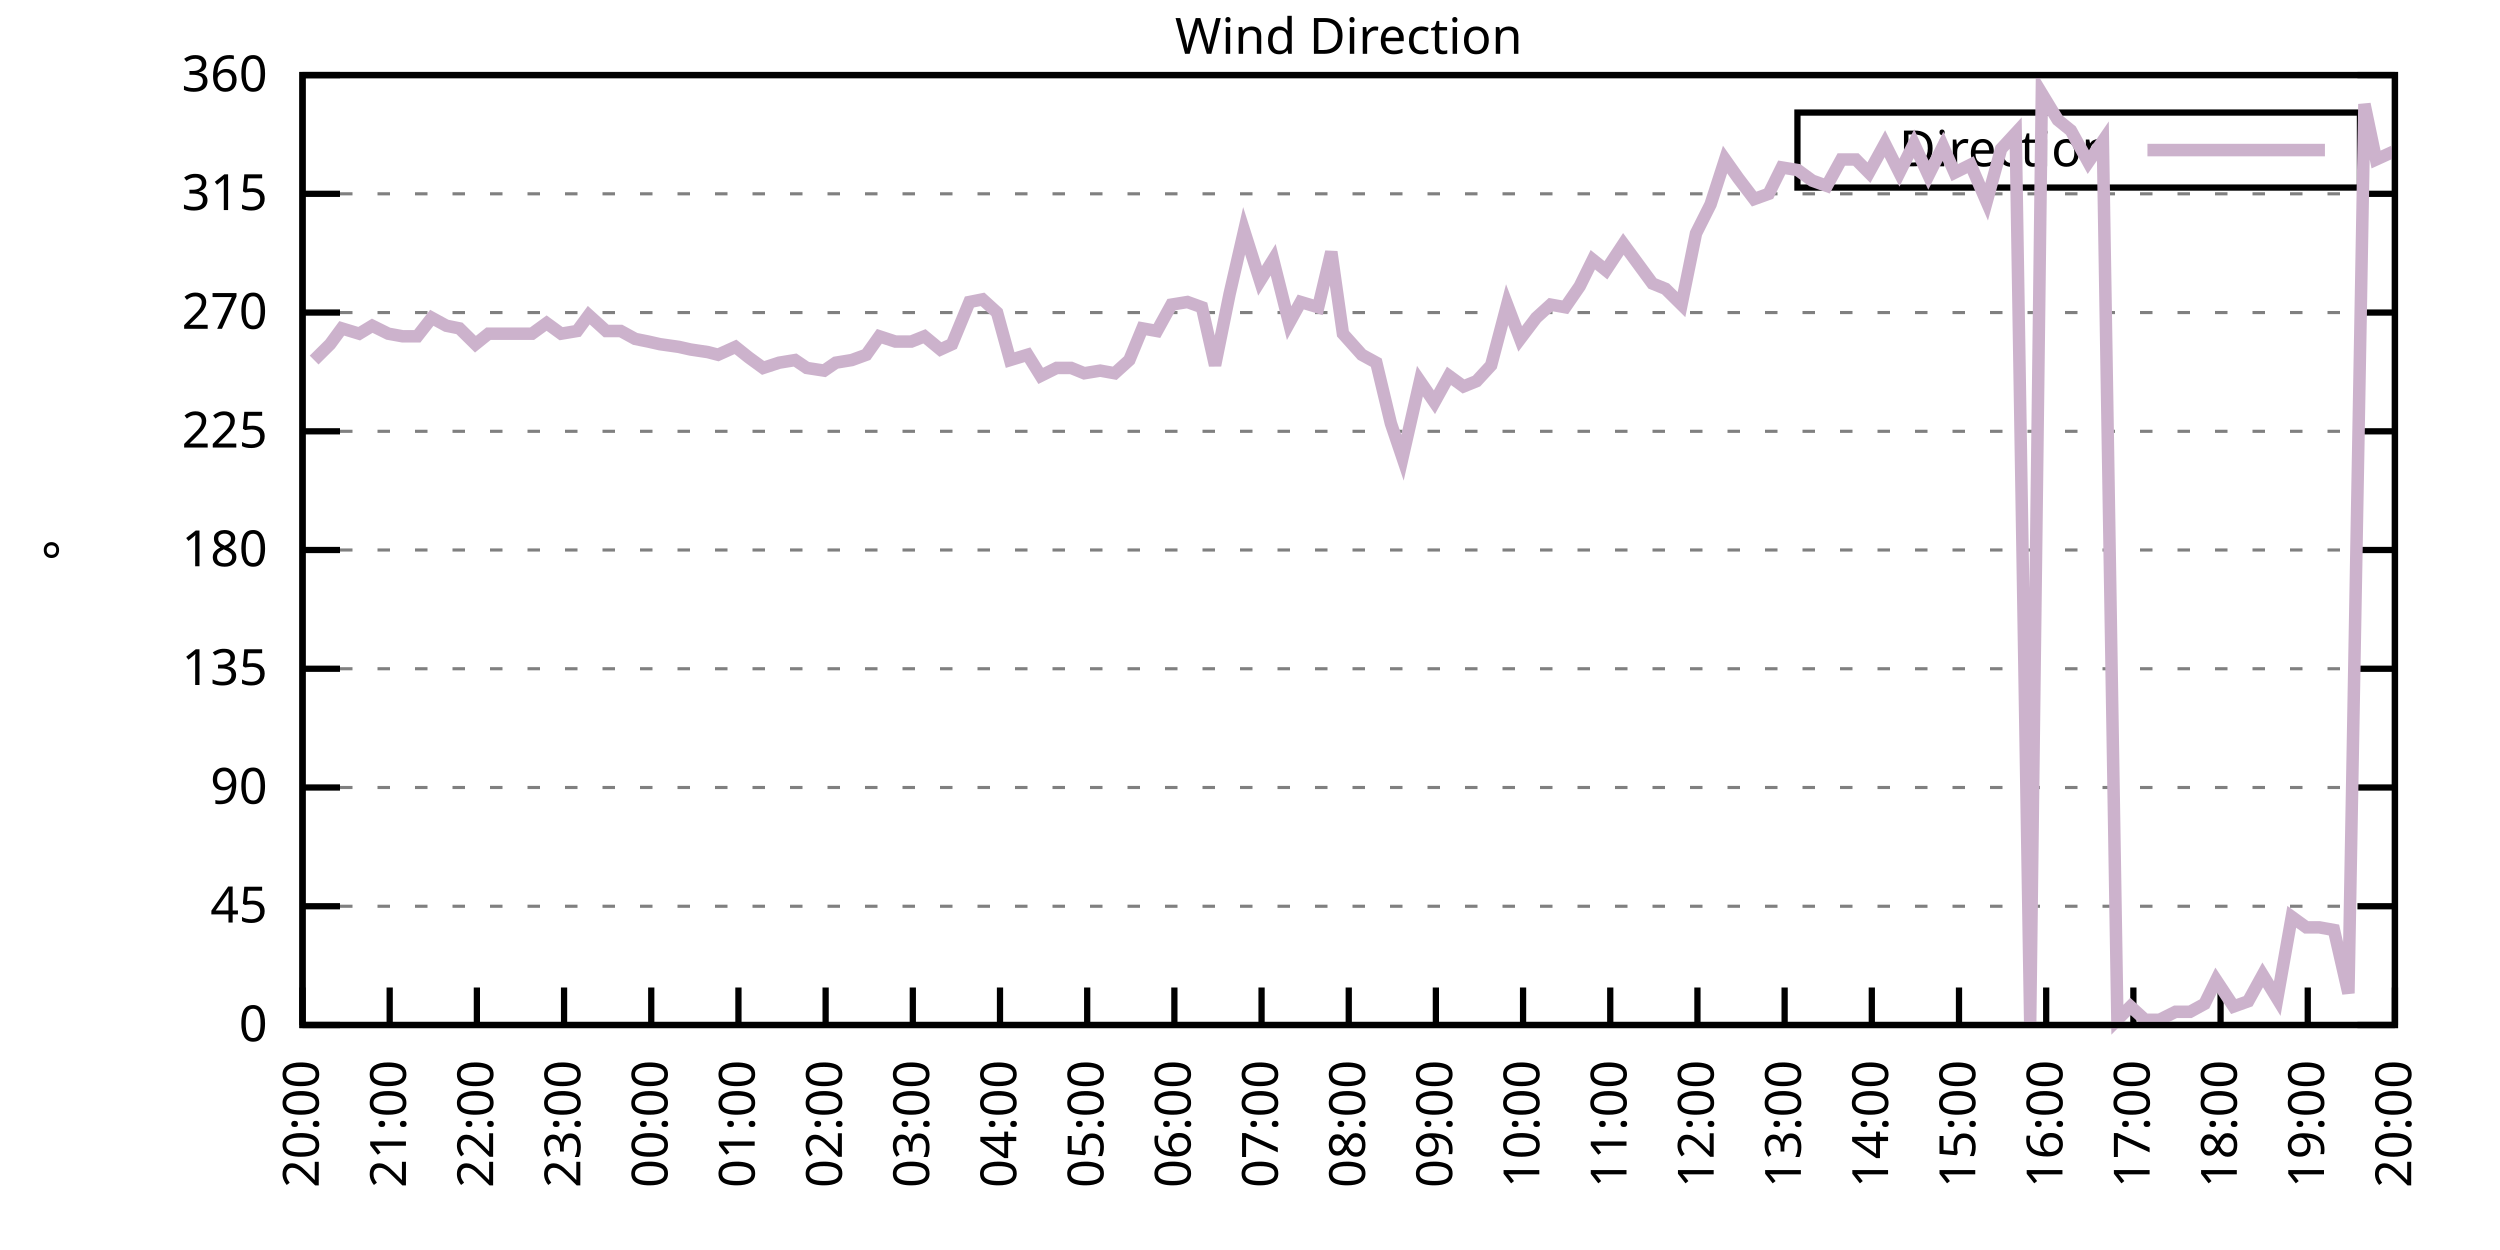
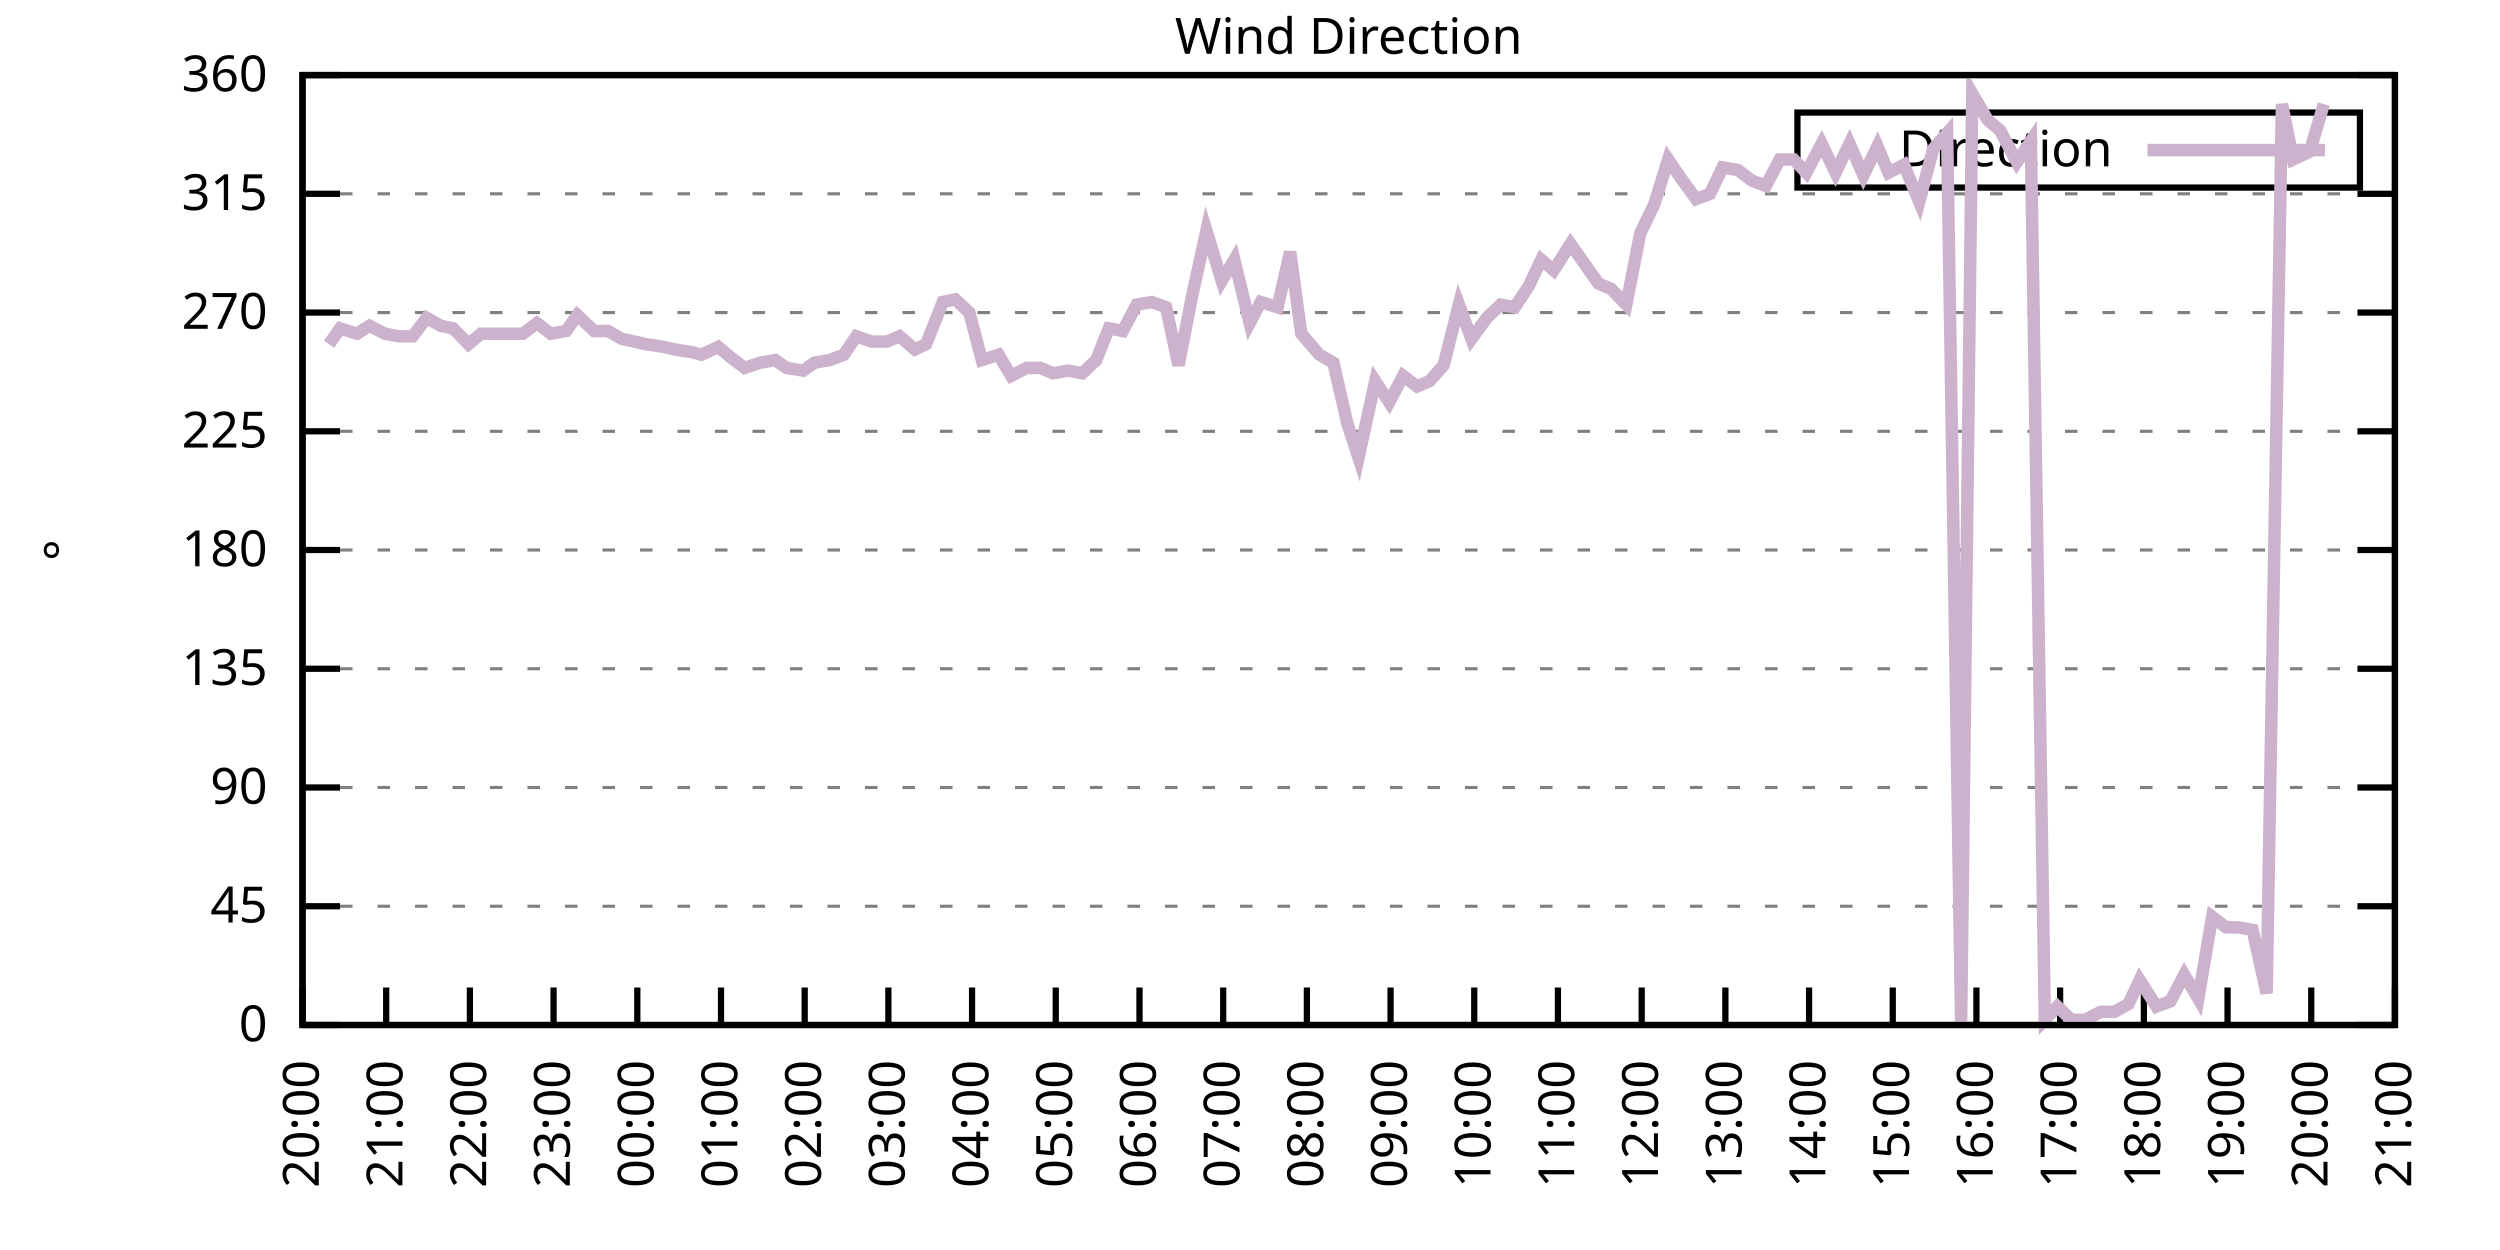
<svg xmlns="http://www.w3.org/2000/svg" xmlns:xlink="http://www.w3.org/1999/xlink" width="400" height="200" viewBox="0 0 400 200">
  <g id="gnuplot_canvas">
    <rect x="0" y="0" width="400" height="200" fill="none" />
    <defs>
      <circle id="gpDot" r="0.5" stroke-width="0.5" stroke="currentColor" />
      <path id="gpPt0" stroke-width="0.333" stroke="currentColor" d="M-1,0 h2 M0,-1 v2" />
      <path id="gpPt1" stroke-width="0.333" stroke="currentColor" d="M-1,-1 L1,1 M1,-1 L-1,1" />
      <path id="gpPt2" stroke-width="0.333" stroke="currentColor" d="M-1,0 L1,0 M0,-1 L0,1 M-1,-1 L1,1 M-1,1 L1,-1" />
      <rect id="gpPt3" stroke-width="0.333" stroke="currentColor" x="-1" y="-1" width="2" height="2" />
      <rect id="gpPt4" stroke-width="0.333" stroke="currentColor" fill="currentColor" x="-1" y="-1" width="2" height="2" />
      <circle id="gpPt5" stroke-width="0.333" stroke="currentColor" cx="0" cy="0" r="1" />
      <use xlink:href="#gpPt5" id="gpPt6" fill="currentColor" stroke="none" />
      <path id="gpPt7" stroke-width="0.333" stroke="currentColor" d="M0,-1.33 L-1.33,0.67 L1.33,0.67 z" />
      <use xlink:href="#gpPt7" id="gpPt8" fill="currentColor" stroke="none" />
      <use xlink:href="#gpPt7" id="gpPt9" stroke="currentColor" transform="rotate(180)" />
      <use xlink:href="#gpPt9" id="gpPt10" fill="currentColor" stroke="none" />
      <use xlink:href="#gpPt3" id="gpPt11" stroke="currentColor" transform="rotate(45)" />
      <use xlink:href="#gpPt11" id="gpPt12" fill="currentColor" stroke="none" />
      <path id="gpPt13" stroke-width="0.333" stroke="currentColor" d="M0,1.330 L1.265,0.411 L0.782,-1.067 L-0.782,-1.076 L-1.265,0.411 z" />
      <use xlink:href="#gpPt13" id="gpPt14" fill="currentColor" stroke="none" />
      <filter id="textbox" filterUnits="objectBoundingBox" x="0" y="0" height="1" width="1">
        <feFlood flood-color="white" flood-opacity="1" result="bgnd" />
        <feComposite in="SourceGraphic" in2="bgnd" operator="atop" />
      </filter>
      <filter id="greybox" filterUnits="objectBoundingBox" x="0" y="0" height="1" width="1">
        <feFlood flood-color="lightgrey" flood-opacity="1" result="grey" />
        <feComposite in="SourceGraphic" in2="grey" operator="atop" />
      </filter>
    </defs>
    <g fill="none" color="white" stroke="currentColor" stroke-width="1.00" stroke-linecap="butt" stroke-linejoin="miter">
</g>
    <g fill="none" color="black" stroke="currentColor" stroke-width="1.00" stroke-linecap="butt" stroke-linejoin="miter">
      <g stroke="none" shape-rendering="crispEdges">
        <polygon fill="rgb(255, 255, 255)" points="48.40,164.00 383.18,164.00 383.18,12.02 48.40,12.02 " />
      </g>
    </g>
    <g fill="none" color="black" stroke="currentColor" stroke-width="1.00" stroke-linecap="butt" stroke-linejoin="miter">
</g>
    <g fill="none" color="black" stroke="black" stroke-width="0.50" stroke-linecap="butt" stroke-linejoin="miter">
</g>
    <g fill="none" color="gray" stroke="currentColor" stroke-width="0.50" stroke-linecap="butt" stroke-linejoin="miter">
      <path stroke="gray" stroke-dasharray="2,4" class="gridline" d="M48.40,164.00 L383.19,164.00  " />
    </g>
    <g fill="none" color="gray" stroke="gray" stroke-width="1.00" stroke-linecap="butt" stroke-linejoin="miter">
</g>
    <g fill="none" color="black" stroke="currentColor" stroke-width="1.00" stroke-linecap="butt" stroke-linejoin="miter">
      <path stroke="black" d="M48.40,164.00 L54.40,164.00 M383.19,164.00 L377.19,164.00  " />
      <g transform="translate(42.80,166.60)" stroke="none" fill="black" font-family="Sans" font-size="8.00" text-anchor="end">
        <text>
          <tspan font-family="Sans"> 0</tspan>
        </text>
      </g>
    </g>
    <g fill="none" color="black" stroke="currentColor" stroke-width="1.00" stroke-linecap="butt" stroke-linejoin="miter">
</g>
    <g fill="none" color="black" stroke="black" stroke-width="0.50" stroke-linecap="butt" stroke-linejoin="miter">
</g>
    <g fill="none" color="gray" stroke="currentColor" stroke-width="0.50" stroke-linecap="butt" stroke-linejoin="miter">
      <path stroke="gray" stroke-dasharray="2,4" class="gridline" d="M48.40,145.00 L383.19,145.00  " />
    </g>
    <g fill="none" color="gray" stroke="gray" stroke-width="1.00" stroke-linecap="butt" stroke-linejoin="miter">
</g>
    <g fill="none" color="black" stroke="currentColor" stroke-width="1.00" stroke-linecap="butt" stroke-linejoin="miter">
      <path stroke="black" d="M48.40,145.00 L54.40,145.00 M383.19,145.00 L377.19,145.00  " />
      <g transform="translate(42.80,147.60)" stroke="none" fill="black" font-family="Sans" font-size="8.00" text-anchor="end">
        <text>
          <tspan font-family="Sans"> 45</tspan>
        </text>
      </g>
    </g>
    <g fill="none" color="black" stroke="currentColor" stroke-width="1.00" stroke-linecap="butt" stroke-linejoin="miter">
</g>
    <g fill="none" color="black" stroke="black" stroke-width="0.50" stroke-linecap="butt" stroke-linejoin="miter">
</g>
    <g fill="none" color="gray" stroke="currentColor" stroke-width="0.50" stroke-linecap="butt" stroke-linejoin="miter">
      <path stroke="gray" stroke-dasharray="2,4" class="gridline" d="M48.40,126.00 L383.19,126.00  " />
    </g>
    <g fill="none" color="gray" stroke="gray" stroke-width="1.00" stroke-linecap="butt" stroke-linejoin="miter">
</g>
    <g fill="none" color="black" stroke="currentColor" stroke-width="1.00" stroke-linecap="butt" stroke-linejoin="miter">
      <path stroke="black" d="M48.40,126.00 L54.40,126.00 M383.19,126.00 L377.19,126.00  " />
      <g transform="translate(42.80,128.60)" stroke="none" fill="black" font-family="Sans" font-size="8.00" text-anchor="end">
        <text>
          <tspan font-family="Sans"> 90</tspan>
        </text>
      </g>
    </g>
    <g fill="none" color="black" stroke="currentColor" stroke-width="1.00" stroke-linecap="butt" stroke-linejoin="miter">
</g>
    <g fill="none" color="black" stroke="black" stroke-width="0.50" stroke-linecap="butt" stroke-linejoin="miter">
</g>
    <g fill="none" color="gray" stroke="currentColor" stroke-width="0.50" stroke-linecap="butt" stroke-linejoin="miter">
      <path stroke="gray" stroke-dasharray="2,4" class="gridline" d="M48.40,107.00 L383.19,107.00  " />
    </g>
    <g fill="none" color="gray" stroke="gray" stroke-width="1.00" stroke-linecap="butt" stroke-linejoin="miter">
</g>
    <g fill="none" color="black" stroke="currentColor" stroke-width="1.00" stroke-linecap="butt" stroke-linejoin="miter">
      <path stroke="black" d="M48.40,107.00 L54.40,107.00 M383.19,107.00 L377.19,107.00  " />
      <g transform="translate(42.80,109.60)" stroke="none" fill="black" font-family="Sans" font-size="8.00" text-anchor="end">
        <text>
          <tspan font-family="Sans"> 135</tspan>
        </text>
      </g>
    </g>
    <g fill="none" color="black" stroke="currentColor" stroke-width="1.00" stroke-linecap="butt" stroke-linejoin="miter">
</g>
    <g fill="none" color="black" stroke="black" stroke-width="0.50" stroke-linecap="butt" stroke-linejoin="miter">
</g>
    <g fill="none" color="gray" stroke="currentColor" stroke-width="0.50" stroke-linecap="butt" stroke-linejoin="miter">
      <path stroke="gray" stroke-dasharray="2,4" class="gridline" d="M48.40,88.00 L383.19,88.00  " />
    </g>
    <g fill="none" color="gray" stroke="gray" stroke-width="1.00" stroke-linecap="butt" stroke-linejoin="miter">
</g>
    <g fill="none" color="black" stroke="currentColor" stroke-width="1.00" stroke-linecap="butt" stroke-linejoin="miter">
      <path stroke="black" d="M48.40,88.00 L54.40,88.00 M383.19,88.00 L377.19,88.00  " />
      <g transform="translate(42.80,90.60)" stroke="none" fill="black" font-family="Sans" font-size="8.00" text-anchor="end">
        <text>
          <tspan font-family="Sans"> 180</tspan>
        </text>
      </g>
    </g>
    <g fill="none" color="black" stroke="currentColor" stroke-width="1.00" stroke-linecap="butt" stroke-linejoin="miter">
</g>
    <g fill="none" color="black" stroke="black" stroke-width="0.50" stroke-linecap="butt" stroke-linejoin="miter">
</g>
    <g fill="none" color="gray" stroke="currentColor" stroke-width="0.50" stroke-linecap="butt" stroke-linejoin="miter">
      <path stroke="gray" stroke-dasharray="2,4" class="gridline" d="M48.40,69.01 L383.19,69.01  " />
    </g>
    <g fill="none" color="gray" stroke="gray" stroke-width="1.00" stroke-linecap="butt" stroke-linejoin="miter">
</g>
    <g fill="none" color="black" stroke="currentColor" stroke-width="1.00" stroke-linecap="butt" stroke-linejoin="miter">
      <path stroke="black" d="M48.40,69.01 L54.40,69.01 M383.19,69.01 L377.19,69.01  " />
      <g transform="translate(42.80,71.61)" stroke="none" fill="black" font-family="Sans" font-size="8.00" text-anchor="end">
        <text>
          <tspan font-family="Sans"> 225</tspan>
        </text>
      </g>
    </g>
    <g fill="none" color="black" stroke="currentColor" stroke-width="1.00" stroke-linecap="butt" stroke-linejoin="miter">
</g>
    <g fill="none" color="black" stroke="black" stroke-width="0.50" stroke-linecap="butt" stroke-linejoin="miter">
</g>
    <g fill="none" color="gray" stroke="currentColor" stroke-width="0.50" stroke-linecap="butt" stroke-linejoin="miter">
      <path stroke="gray" stroke-dasharray="2,4" class="gridline" d="M48.40,50.01 L383.19,50.01  " />
    </g>
    <g fill="none" color="gray" stroke="gray" stroke-width="1.00" stroke-linecap="butt" stroke-linejoin="miter">
</g>
    <g fill="none" color="black" stroke="currentColor" stroke-width="1.00" stroke-linecap="butt" stroke-linejoin="miter">
      <path stroke="black" d="M48.40,50.01 L54.40,50.01 M383.19,50.01 L377.19,50.01  " />
      <g transform="translate(42.80,52.61)" stroke="none" fill="black" font-family="Sans" font-size="8.00" text-anchor="end">
        <text>
          <tspan font-family="Sans"> 270</tspan>
        </text>
      </g>
    </g>
    <g fill="none" color="black" stroke="currentColor" stroke-width="1.00" stroke-linecap="butt" stroke-linejoin="miter">
</g>
    <g fill="none" color="black" stroke="black" stroke-width="0.50" stroke-linecap="butt" stroke-linejoin="miter">
</g>
    <g fill="none" color="gray" stroke="currentColor" stroke-width="0.50" stroke-linecap="butt" stroke-linejoin="miter">
      <path stroke="gray" stroke-dasharray="2,4" class="gridline" d="M48.40,31.01 L383.19,31.01  " />
    </g>
    <g fill="none" color="gray" stroke="gray" stroke-width="1.00" stroke-linecap="butt" stroke-linejoin="miter">
</g>
    <g fill="none" color="black" stroke="currentColor" stroke-width="1.00" stroke-linecap="butt" stroke-linejoin="miter">
      <path stroke="black" d="M48.40,31.01 L54.40,31.01 M383.19,31.01 L377.19,31.01  " />
      <g transform="translate(42.80,33.61)" stroke="none" fill="black" font-family="Sans" font-size="8.00" text-anchor="end">
        <text>
          <tspan font-family="Sans"> 315</tspan>
        </text>
      </g>
    </g>
    <g fill="none" color="black" stroke="currentColor" stroke-width="1.00" stroke-linecap="butt" stroke-linejoin="miter">
</g>
    <g fill="none" color="black" stroke="black" stroke-width="0.50" stroke-linecap="butt" stroke-linejoin="miter">
</g>
    <g fill="none" color="gray" stroke="currentColor" stroke-width="0.50" stroke-linecap="butt" stroke-linejoin="miter">
      <path stroke="gray" stroke-dasharray="2,4" class="gridline" d="M48.40,12.01 L383.19,12.01  " />
    </g>
    <g fill="none" color="gray" stroke="gray" stroke-width="1.00" stroke-linecap="butt" stroke-linejoin="miter">
</g>
    <g fill="none" color="black" stroke="currentColor" stroke-width="1.00" stroke-linecap="butt" stroke-linejoin="miter">
      <path stroke="black" d="M48.40,12.01 L54.40,12.01 M383.19,12.01 L377.19,12.01  " />
      <g transform="translate(42.80,14.61)" stroke="none" fill="black" font-family="Sans" font-size="8.00" text-anchor="end">
        <text>
          <tspan font-family="Sans"> 360</tspan>
        </text>
      </g>
    </g>
    <g fill="none" color="black" stroke="currentColor" stroke-width="1.00" stroke-linecap="butt" stroke-linejoin="miter">
      <path stroke="black" d="M48.40,164.00 L48.40,158.00  " />
      <g transform="translate(51.00,169.60) rotate(270.00)" stroke="none" fill="black" font-family="Sans" font-size="8.00" text-anchor="end">
        <text>
          <tspan font-family="Sans">20:00</tspan>
        </text>
      </g>
    </g>
    <g fill="none" color="black" stroke="currentColor" stroke-width="1.00" stroke-linecap="butt" stroke-linejoin="miter">
-       <path stroke="black" d="M62.35,164.00 L62.35,158.00  " />
-       <g transform="translate(64.95,169.60) rotate(270.00)" stroke="none" fill="black" font-family="Sans" font-size="8.00" text-anchor="end">
+       <path stroke="black" d="M61.79,164.00 L61.79,158.00  " />
+       <g transform="translate(64.39,169.60) rotate(270.00)" stroke="none" fill="black" font-family="Sans" font-size="8.00" text-anchor="end">
        <text>
          <tspan font-family="Sans">21:00</tspan>
        </text>
      </g>
    </g>
    <g fill="none" color="black" stroke="currentColor" stroke-width="1.00" stroke-linecap="butt" stroke-linejoin="miter">
-       <path stroke="black" d="M76.30,164.00 L76.30,158.00  " />
-       <g transform="translate(78.90,169.60) rotate(270.00)" stroke="none" fill="black" font-family="Sans" font-size="8.00" text-anchor="end">
+       <path stroke="black" d="M75.18,164.00 L75.18,158.00  " />
+       <g transform="translate(77.78,169.60) rotate(270.00)" stroke="none" fill="black" font-family="Sans" font-size="8.00" text-anchor="end">
        <text>
          <tspan font-family="Sans">22:00</tspan>
        </text>
      </g>
    </g>
    <g fill="none" color="black" stroke="currentColor" stroke-width="1.00" stroke-linecap="butt" stroke-linejoin="miter">
-       <path stroke="black" d="M90.25,164.00 L90.25,158.00  " />
-       <g transform="translate(92.85,169.60) rotate(270.00)" stroke="none" fill="black" font-family="Sans" font-size="8.00" text-anchor="end">
+       <path stroke="black" d="M88.57,164.00 L88.57,158.00  " />
+       <g transform="translate(91.17,169.60) rotate(270.00)" stroke="none" fill="black" font-family="Sans" font-size="8.00" text-anchor="end">
        <text>
          <tspan font-family="Sans">23:00</tspan>
        </text>
      </g>
    </g>
    <g fill="none" color="black" stroke="currentColor" stroke-width="1.00" stroke-linecap="butt" stroke-linejoin="miter">
-       <path stroke="black" d="M104.20,164.00 L104.20,158.00  " />
-       <g transform="translate(106.80,169.60) rotate(270.00)" stroke="none" fill="black" font-family="Sans" font-size="8.00" text-anchor="end">
+       <path stroke="black" d="M101.97,164.00 L101.97,158.00  " />
+       <g transform="translate(104.57,169.60) rotate(270.00)" stroke="none" fill="black" font-family="Sans" font-size="8.00" text-anchor="end">
        <text>
          <tspan font-family="Sans">00:00</tspan>
        </text>
      </g>
    </g>
    <g fill="none" color="black" stroke="currentColor" stroke-width="1.00" stroke-linecap="butt" stroke-linejoin="miter">
-       <path stroke="black" d="M118.15,164.00 L118.15,158.00  " />
-       <g transform="translate(120.75,169.60) rotate(270.00)" stroke="none" fill="black" font-family="Sans" font-size="8.00" text-anchor="end">
+       <path stroke="black" d="M115.36,164.00 L115.36,158.00  " />
+       <g transform="translate(117.96,169.60) rotate(270.00)" stroke="none" fill="black" font-family="Sans" font-size="8.00" text-anchor="end">
        <text>
          <tspan font-family="Sans">01:00</tspan>
        </text>
      </g>
    </g>
    <g fill="none" color="black" stroke="currentColor" stroke-width="1.00" stroke-linecap="butt" stroke-linejoin="miter">
-       <path stroke="black" d="M132.10,164.00 L132.10,158.00  " />
-       <g transform="translate(134.70,169.60) rotate(270.00)" stroke="none" fill="black" font-family="Sans" font-size="8.00" text-anchor="end">
+       <path stroke="black" d="M128.75,164.00 L128.75,158.00  " />
+       <g transform="translate(131.35,169.60) rotate(270.00)" stroke="none" fill="black" font-family="Sans" font-size="8.00" text-anchor="end">
        <text>
          <tspan font-family="Sans">02:00</tspan>
        </text>
      </g>
    </g>
    <g fill="none" color="black" stroke="currentColor" stroke-width="1.00" stroke-linecap="butt" stroke-linejoin="miter">
-       <path stroke="black" d="M146.05,164.00 L146.05,158.00  " />
-       <g transform="translate(148.65,169.60) rotate(270.00)" stroke="none" fill="black" font-family="Sans" font-size="8.00" text-anchor="end">
+       <path stroke="black" d="M142.14,164.00 L142.14,158.00  " />
+       <g transform="translate(144.74,169.60) rotate(270.00)" stroke="none" fill="black" font-family="Sans" font-size="8.00" text-anchor="end">
        <text>
          <tspan font-family="Sans">03:00</tspan>
        </text>
      </g>
    </g>
    <g fill="none" color="black" stroke="currentColor" stroke-width="1.00" stroke-linecap="butt" stroke-linejoin="miter">
-       <path stroke="black" d="M160.00,164.00 L160.00,158.00  " />
-       <g transform="translate(162.60,169.60) rotate(270.00)" stroke="none" fill="black" font-family="Sans" font-size="8.00" text-anchor="end">
+       <path stroke="black" d="M155.53,164.00 L155.53,158.00  " />
+       <g transform="translate(158.13,169.60) rotate(270.00)" stroke="none" fill="black" font-family="Sans" font-size="8.00" text-anchor="end">
        <text>
          <tspan font-family="Sans">04:00</tspan>
        </text>
      </g>
    </g>
    <g fill="none" color="black" stroke="currentColor" stroke-width="1.00" stroke-linecap="butt" stroke-linejoin="miter">
-       <path stroke="black" d="M173.95,164.00 L173.95,158.00  " />
-       <g transform="translate(176.55,169.60) rotate(270.00)" stroke="none" fill="black" font-family="Sans" font-size="8.00" text-anchor="end">
+       <path stroke="black" d="M168.92,164.00 L168.92,158.00  " />
+       <g transform="translate(171.52,169.60) rotate(270.00)" stroke="none" fill="black" font-family="Sans" font-size="8.00" text-anchor="end">
        <text>
          <tspan font-family="Sans">05:00</tspan>
        </text>
      </g>
    </g>
    <g fill="none" color="black" stroke="currentColor" stroke-width="1.00" stroke-linecap="butt" stroke-linejoin="miter">
-       <path stroke="black" d="M187.90,164.00 L187.90,158.00  " />
-       <g transform="translate(190.50,169.60) rotate(270.00)" stroke="none" fill="black" font-family="Sans" font-size="8.00" text-anchor="end">
+       <path stroke="black" d="M182.32,164.00 L182.32,158.00  " />
+       <g transform="translate(184.92,169.60) rotate(270.00)" stroke="none" fill="black" font-family="Sans" font-size="8.00" text-anchor="end">
        <text>
          <tspan font-family="Sans">06:00</tspan>
        </text>
      </g>
    </g>
    <g fill="none" color="black" stroke="currentColor" stroke-width="1.00" stroke-linecap="butt" stroke-linejoin="miter">
-       <path stroke="black" d="M201.85,164.00 L201.85,158.00  " />
-       <g transform="translate(204.45,169.60) rotate(270.00)" stroke="none" fill="black" font-family="Sans" font-size="8.00" text-anchor="end">
+       <path stroke="black" d="M195.71,164.00 L195.71,158.00  " />
+       <g transform="translate(198.31,169.60) rotate(270.00)" stroke="none" fill="black" font-family="Sans" font-size="8.00" text-anchor="end">
        <text>
          <tspan font-family="Sans">07:00</tspan>
        </text>
      </g>
    </g>
    <g fill="none" color="black" stroke="currentColor" stroke-width="1.00" stroke-linecap="butt" stroke-linejoin="miter">
-       <path stroke="black" d="M215.80,164.00 L215.80,158.00  " />
-       <g transform="translate(218.40,169.60) rotate(270.00)" stroke="none" fill="black" font-family="Sans" font-size="8.00" text-anchor="end">
+       <path stroke="black" d="M209.10,164.00 L209.10,158.00  " />
+       <g transform="translate(211.70,169.60) rotate(270.00)" stroke="none" fill="black" font-family="Sans" font-size="8.00" text-anchor="end">
        <text>
          <tspan font-family="Sans">08:00</tspan>
        </text>
      </g>
    </g>
    <g fill="none" color="black" stroke="currentColor" stroke-width="1.00" stroke-linecap="butt" stroke-linejoin="miter">
-       <path stroke="black" d="M229.74,164.00 L229.74,158.00  " />
-       <g transform="translate(232.34,169.60) rotate(270.00)" stroke="none" fill="black" font-family="Sans" font-size="8.00" text-anchor="end">
+       <path stroke="black" d="M222.49,164.00 L222.49,158.00  " />
+       <g transform="translate(225.09,169.60) rotate(270.00)" stroke="none" fill="black" font-family="Sans" font-size="8.00" text-anchor="end">
        <text>
          <tspan font-family="Sans">09:00</tspan>
        </text>
      </g>
    </g>
    <g fill="none" color="black" stroke="currentColor" stroke-width="1.00" stroke-linecap="butt" stroke-linejoin="miter">
-       <path stroke="black" d="M243.69,164.00 L243.69,158.00  " />
-       <g transform="translate(246.29,169.60) rotate(270.00)" stroke="none" fill="black" font-family="Sans" font-size="8.00" text-anchor="end">
+       <path stroke="black" d="M235.88,164.00 L235.88,158.00  " />
+       <g transform="translate(238.48,169.60) rotate(270.00)" stroke="none" fill="black" font-family="Sans" font-size="8.00" text-anchor="end">
        <text>
          <tspan font-family="Sans">10:00</tspan>
        </text>
      </g>
    </g>
    <g fill="none" color="black" stroke="currentColor" stroke-width="1.00" stroke-linecap="butt" stroke-linejoin="miter">
-       <path stroke="black" d="M257.64,164.00 L257.64,158.00  " />
-       <g transform="translate(260.24,169.60) rotate(270.00)" stroke="none" fill="black" font-family="Sans" font-size="8.00" text-anchor="end">
+       <path stroke="black" d="M249.27,164.00 L249.27,158.00  " />
+       <g transform="translate(251.87,169.60) rotate(270.00)" stroke="none" fill="black" font-family="Sans" font-size="8.00" text-anchor="end">
        <text>
          <tspan font-family="Sans">11:00</tspan>
        </text>
      </g>
    </g>
    <g fill="none" color="black" stroke="currentColor" stroke-width="1.00" stroke-linecap="butt" stroke-linejoin="miter">
-       <path stroke="black" d="M271.59,164.00 L271.59,158.00  " />
-       <g transform="translate(274.19,169.60) rotate(270.00)" stroke="none" fill="black" font-family="Sans" font-size="8.00" text-anchor="end">
+       <path stroke="black" d="M262.67,164.00 L262.67,158.00  " />
+       <g transform="translate(265.27,169.60) rotate(270.00)" stroke="none" fill="black" font-family="Sans" font-size="8.00" text-anchor="end">
        <text>
          <tspan font-family="Sans">12:00</tspan>
        </text>
      </g>
    </g>
    <g fill="none" color="black" stroke="currentColor" stroke-width="1.00" stroke-linecap="butt" stroke-linejoin="miter">
-       <path stroke="black" d="M285.54,164.00 L285.54,158.00  " />
-       <g transform="translate(288.14,169.60) rotate(270.00)" stroke="none" fill="black" font-family="Sans" font-size="8.00" text-anchor="end">
+       <path stroke="black" d="M276.06,164.00 L276.06,158.00  " />
+       <g transform="translate(278.66,169.60) rotate(270.00)" stroke="none" fill="black" font-family="Sans" font-size="8.00" text-anchor="end">
        <text>
          <tspan font-family="Sans">13:00</tspan>
        </text>
      </g>
    </g>
    <g fill="none" color="black" stroke="currentColor" stroke-width="1.00" stroke-linecap="butt" stroke-linejoin="miter">
-       <path stroke="black" d="M299.49,164.00 L299.49,158.00  " />
-       <g transform="translate(302.09,169.60) rotate(270.00)" stroke="none" fill="black" font-family="Sans" font-size="8.00" text-anchor="end">
+       <path stroke="black" d="M289.45,164.00 L289.45,158.00  " />
+       <g transform="translate(292.05,169.60) rotate(270.00)" stroke="none" fill="black" font-family="Sans" font-size="8.00" text-anchor="end">
        <text>
          <tspan font-family="Sans">14:00</tspan>
        </text>
      </g>
    </g>
    <g fill="none" color="black" stroke="currentColor" stroke-width="1.00" stroke-linecap="butt" stroke-linejoin="miter">
-       <path stroke="black" d="M313.44,164.00 L313.44,158.00  " />
-       <g transform="translate(316.04,169.60) rotate(270.00)" stroke="none" fill="black" font-family="Sans" font-size="8.00" text-anchor="end">
+       <path stroke="black" d="M302.84,164.00 L302.84,158.00  " />
+       <g transform="translate(305.44,169.60) rotate(270.00)" stroke="none" fill="black" font-family="Sans" font-size="8.00" text-anchor="end">
        <text>
          <tspan font-family="Sans">15:00</tspan>
        </text>
      </g>
    </g>
    <g fill="none" color="black" stroke="currentColor" stroke-width="1.00" stroke-linecap="butt" stroke-linejoin="miter">
-       <path stroke="black" d="M327.39,164.00 L327.39,158.00  " />
-       <g transform="translate(329.99,169.60) rotate(270.00)" stroke="none" fill="black" font-family="Sans" font-size="8.00" text-anchor="end">
+       <path stroke="black" d="M316.23,164.00 L316.23,158.00  " />
+       <g transform="translate(318.83,169.60) rotate(270.00)" stroke="none" fill="black" font-family="Sans" font-size="8.00" text-anchor="end">
        <text>
          <tspan font-family="Sans">16:00</tspan>
        </text>
      </g>
    </g>
    <g fill="none" color="black" stroke="currentColor" stroke-width="1.00" stroke-linecap="butt" stroke-linejoin="miter">
-       <path stroke="black" d="M341.34,164.00 L341.34,158.00  " />
-       <g transform="translate(343.94,169.60) rotate(270.00)" stroke="none" fill="black" font-family="Sans" font-size="8.00" text-anchor="end">
+       <path stroke="black" d="M329.62,164.00 L329.62,158.00  " />
+       <g transform="translate(332.22,169.60) rotate(270.00)" stroke="none" fill="black" font-family="Sans" font-size="8.00" text-anchor="end">
        <text>
          <tspan font-family="Sans">17:00</tspan>
        </text>
      </g>
    </g>
    <g fill="none" color="black" stroke="currentColor" stroke-width="1.00" stroke-linecap="butt" stroke-linejoin="miter">
-       <path stroke="black" d="M355.29,164.00 L355.29,158.00  " />
-       <g transform="translate(357.89,169.60) rotate(270.00)" stroke="none" fill="black" font-family="Sans" font-size="8.00" text-anchor="end">
+       <path stroke="black" d="M343.02,164.00 L343.02,158.00  " />
+       <g transform="translate(345.62,169.60) rotate(270.00)" stroke="none" fill="black" font-family="Sans" font-size="8.00" text-anchor="end">
        <text>
          <tspan font-family="Sans">18:00</tspan>
        </text>
      </g>
    </g>
    <g fill="none" color="black" stroke="currentColor" stroke-width="1.00" stroke-linecap="butt" stroke-linejoin="miter">
-       <path stroke="black" d="M369.24,164.00 L369.24,158.00  " />
-       <g transform="translate(371.84,169.60) rotate(270.00)" stroke="none" fill="black" font-family="Sans" font-size="8.00" text-anchor="end">
+       <path stroke="black" d="M356.41,164.00 L356.41,158.00  " />
+       <g transform="translate(359.01,169.60) rotate(270.00)" stroke="none" fill="black" font-family="Sans" font-size="8.00" text-anchor="end">
        <text>
          <tspan font-family="Sans">19:00</tspan>
+         </text>
+       </g>
+     </g>
+     <g fill="none" color="black" stroke="currentColor" stroke-width="1.00" stroke-linecap="butt" stroke-linejoin="miter">
+       <path stroke="black" d="M369.80,164.00 L369.80,158.00  " />
+       <g transform="translate(372.40,169.60) rotate(270.00)" stroke="none" fill="black" font-family="Sans" font-size="8.00" text-anchor="end">
+         <text>
+           <tspan font-family="Sans">20:00</tspan>
        </text>
      </g>
    </g>
    <g fill="none" color="black" stroke="currentColor" stroke-width="1.00" stroke-linecap="butt" stroke-linejoin="miter">
      <path stroke="black" d="M383.19,164.00 L383.19,158.00  " />
      <g transform="translate(385.79,169.60) rotate(270.00)" stroke="none" fill="black" font-family="Sans" font-size="8.00" text-anchor="end">
        <text>
-           <tspan font-family="Sans">20:00</tspan>
+           <tspan font-family="Sans">21:00</tspan>
        </text>
      </g>
    </g>
    <g fill="none" color="black" stroke="currentColor" stroke-width="1.00" stroke-linecap="butt" stroke-linejoin="miter">
</g>
    <g fill="none" color="black" stroke="currentColor" stroke-width="1.00" stroke-linecap="butt" stroke-linejoin="miter">
      <path stroke="black" d="M48.40,12.01 L48.40,164.00 L383.19,164.00 L383.19,12.01 L48.40,12.01 Z  " />
    </g>
    <g fill="none" color="black" stroke="currentColor" stroke-width="1.00" stroke-linecap="butt" stroke-linejoin="miter">
</g>
    <g fill="none" color="black" stroke="currentColor" stroke-width="1.00" stroke-linecap="butt" stroke-linejoin="miter">
      <path stroke="black" d="M287.59,30.01 L287.59,18.01 L377.59,18.01 L377.59,30.01 L287.59,30.01 Z  " />
    </g>
    <g id="Wind_direction_plot_1">
      <g fill="none" color="white" stroke="black" stroke-width="2.00" stroke-linecap="butt" stroke-linejoin="miter">
</g>
      <g fill="none" color="black" stroke="currentColor" stroke-width="2.00" stroke-linecap="butt" stroke-linejoin="miter">
        <g transform="translate(337.99,26.61)" stroke="none" fill="black" font-family="Sans" font-size="8.00" text-anchor="end">
          <text>
            <tspan font-family="Sans">Direction</tspan>
          </text>
        </g>
      </g>
      <g fill="none" color="black" stroke="currentColor" stroke-width="2.00" stroke-linecap="butt" stroke-linejoin="miter">
-         <path stroke="rgb(204, 178, 204)" d="M343.59,24.01 L371.99,24.01 M50.26,57.61 L52.82,55.07 L54.68,52.54 L57.47,53.39 L59.56,52.12 L62.12,53.39   L64.44,53.81 L66.77,53.81 L69.09,50.85 L71.42,52.12 L73.51,52.54 L76.07,55.07 L78.16,53.39 L80.72,53.39   L83.04,53.39 L85.13,53.39 L87.46,51.70 L89.78,53.39 L92.34,52.96 L94.20,50.43 L96.99,52.96 L99.32,52.96   L101.64,54.23 L103.73,54.65 L105.59,55.07 L108.62,55.50 L110.48,55.92 L113.27,56.34 L114.89,56.76 L117.68,55.50   L119.78,57.18 L122.10,58.87 L124.66,58.03 L127.22,57.61 L129.08,58.87 L131.87,59.30 L133.72,58.03 L136.28,57.61   L138.61,56.76 L140.70,53.81 L143.26,54.65 L145.81,54.65 L147.91,53.81 L150.46,55.92 L152.32,55.07 L155.11,48.32   L157.21,47.90 L159.53,50.01 L161.62,57.61 L164.41,56.76 L166.51,60.14 L169.06,58.87 L171.39,58.87 L173.48,59.72   L176.04,59.30 L178.36,59.72 L180.69,57.61 L182.78,52.54 L185.11,52.96 L187.43,48.74 L189.99,48.32 L192.31,49.16   L194.41,58.45 L196.73,47.05 L199.06,36.92 L201.61,44.94 L203.71,41.56 L206.26,51.70 L208.12,48.32 L210.91,49.16   L213.01,40.30 L214.87,53.39 L217.89,56.76 L220.21,58.03 L222.54,67.74 L224.40,73.23 L227.19,60.98 L229.51,64.36   L231.84,60.14 L234.16,61.83 L236.25,60.98 L238.58,58.45 L241.14,48.74 L243.23,54.23 L245.79,50.85 L248.11,48.74   L250.44,49.16 L252.76,45.79 L254.85,41.56 L256.95,43.25 L259.74,39.03 L261.60,41.56 L264.39,45.36 L266.48,46.21   L269.04,48.74 L271.36,37.34 L273.69,32.70 L276.01,25.52 L278.10,28.48 L280.66,31.85 L282.99,31.01 L285.08,26.79   L287.64,27.21 L289.96,28.90 L292.29,29.74 L294.61,25.52 L296.94,25.52 L299.03,27.63 L301.58,22.99 L303.91,27.63   L306.23,22.99 L308.56,28.05 L310.88,23.41 L312.74,27.63 L315.30,26.36 L317.86,32.28 L320.18,23.83 L322.51,21.30   L324.83,163.58 L326.69,14.97 L329.25,19.19 L331.34,20.88 L334.13,25.94 L336.46,22.56 L338.78,163.16 L340.88,161.04   L343.20,163.16 L345.53,163.16 L348.08,161.89 L350.41,161.89 L352.73,160.62 L354.59,156.82 L357.38,161.04 L359.71,160.20   L362.03,155.98 L364.36,159.78 L366.68,146.69 L369.01,148.38 L371.10,148.38 L373.43,148.80 L375.75,158.93 L378.31,16.65   L380.17,25.52 L382.96,24.25  " />
+         <path stroke="rgb(204, 178, 204)" d="M343.59,24.01 L371.99,24.01 M52.64,55.07 L54.43,52.54 L57.10,53.39 L59.11,52.12 L61.57,53.39 L63.80,53.81   L66.03,53.81 L68.26,50.85 L70.50,52.12 L72.50,52.54 L74.96,55.07 L76.97,53.39 L79.42,53.39 L81.66,53.39   L83.66,53.39 L85.90,51.70 L88.13,53.39 L90.58,52.96 L92.37,50.43 L95.05,52.96 L97.28,52.96 L99.51,54.23   L101.52,54.65 L103.31,55.07 L106.21,55.50 L107.99,55.92 L110.67,56.34 L112.23,56.76 L114.91,55.50 L116.92,57.18   L119.15,58.87 L121.61,58.03 L124.06,57.61 L125.85,58.87 L128.53,59.30 L130.31,58.03 L132.77,57.61 L135.00,56.76   L137.01,53.81 L139.46,54.65 L141.92,54.65 L143.93,53.81 L146.38,55.92 L148.17,55.07 L150.85,48.32 L152.85,47.90   L155.09,50.01 L157.10,57.61 L159.77,56.76 L161.78,60.14 L164.24,58.87 L166.47,58.87 L168.48,59.72 L170.93,59.30   L173.17,59.72 L175.40,57.61 L177.41,52.54 L179.64,52.96 L181.87,48.74 L184.32,48.32 L186.56,49.16 L188.57,58.45   L190.80,47.05 L193.03,36.92 L195.48,44.94 L197.49,41.56 L199.95,51.70 L201.73,48.32 L204.41,49.16 L206.42,40.30   L208.21,53.39 L211.11,56.76 L213.34,58.03 L215.57,67.74 L217.36,73.23 L220.04,60.98 L222.27,64.36 L224.50,60.14   L226.73,61.83 L228.74,60.98 L230.97,58.45 L233.43,48.74 L235.44,54.23 L237.89,50.85 L240.12,48.74 L242.36,49.16   L244.59,45.79 L246.60,41.56 L248.60,43.25 L251.28,39.03 L253.07,41.56 L255.75,45.36 L257.76,46.21 L260.21,48.74   L262.44,37.34 L264.67,32.70 L266.91,25.52 L268.92,28.48 L271.37,31.85 L273.60,31.01 L275.61,26.79 L278.07,27.21   L280.30,28.90 L282.53,29.74 L284.76,25.52 L286.99,25.52 L289.00,27.63 L291.46,22.99 L293.69,27.63 L295.92,22.99   L298.15,28.05 L300.39,23.41 L302.17,27.63 L304.63,26.36 L307.08,32.28 L309.31,23.83 L311.54,21.30 L313.78,163.58   L315.56,14.97 L318.02,19.19 L320.03,20.88 L322.70,25.94 L324.94,22.56 L327.17,163.16 L329.18,161.04 L331.41,163.16   L333.64,163.16 L336.10,161.89 L338.33,161.89 L340.56,160.62 L342.35,156.82 L345.02,161.04 L347.26,160.20 L349.49,155.98   L351.72,159.78 L353.95,146.69 L356.18,148.38 L358.19,148.38 L360.42,148.80 L362.66,158.93 L365.11,16.65 L366.90,25.52   L369.58,24.25 L371.81,16.65  " />
      </g>
    </g>
    <g fill="none" color="black" stroke="currentColor" stroke-width="2.00" stroke-linecap="butt" stroke-linejoin="miter">
</g>
    <g fill="none" color="black" stroke="black" stroke-width="1.00" stroke-linecap="butt" stroke-linejoin="miter">
</g>
    <g fill="none" color="black" stroke="currentColor" stroke-width="1.00" stroke-linecap="butt" stroke-linejoin="miter">
      <path stroke="black" d="M48.40,12.01 L48.40,164.00 L383.19,164.00 L383.19,12.01 L48.40,12.01 Z  " />
      <g transform="translate(12.80,88.01) rotate(270.00)" stroke="none" fill="black" font-family="Sans" font-size="8.00" text-anchor="middle">
        <text>
          <tspan font-family="Sans">°</tspan>
        </text>
      </g>
    </g>
    <g fill="none" color="black" stroke="currentColor" stroke-width="1.00" stroke-linecap="butt" stroke-linejoin="miter">
</g>
    <g fill="none" color="black" stroke="currentColor" stroke-width="1.00" stroke-linecap="butt" stroke-linejoin="miter">
      <g transform="translate(215.79,8.61)" stroke="none" fill="black" font-family="Sans" font-size="8.00" text-anchor="middle">
        <text>
          <tspan font-family="Sans">Wind Direction</tspan>
        </text>
      </g>
    </g>
    <g fill="none" color="black" stroke="currentColor" stroke-width="1.00" stroke-linecap="butt" stroke-linejoin="miter">
</g>
  </g>
</svg>
